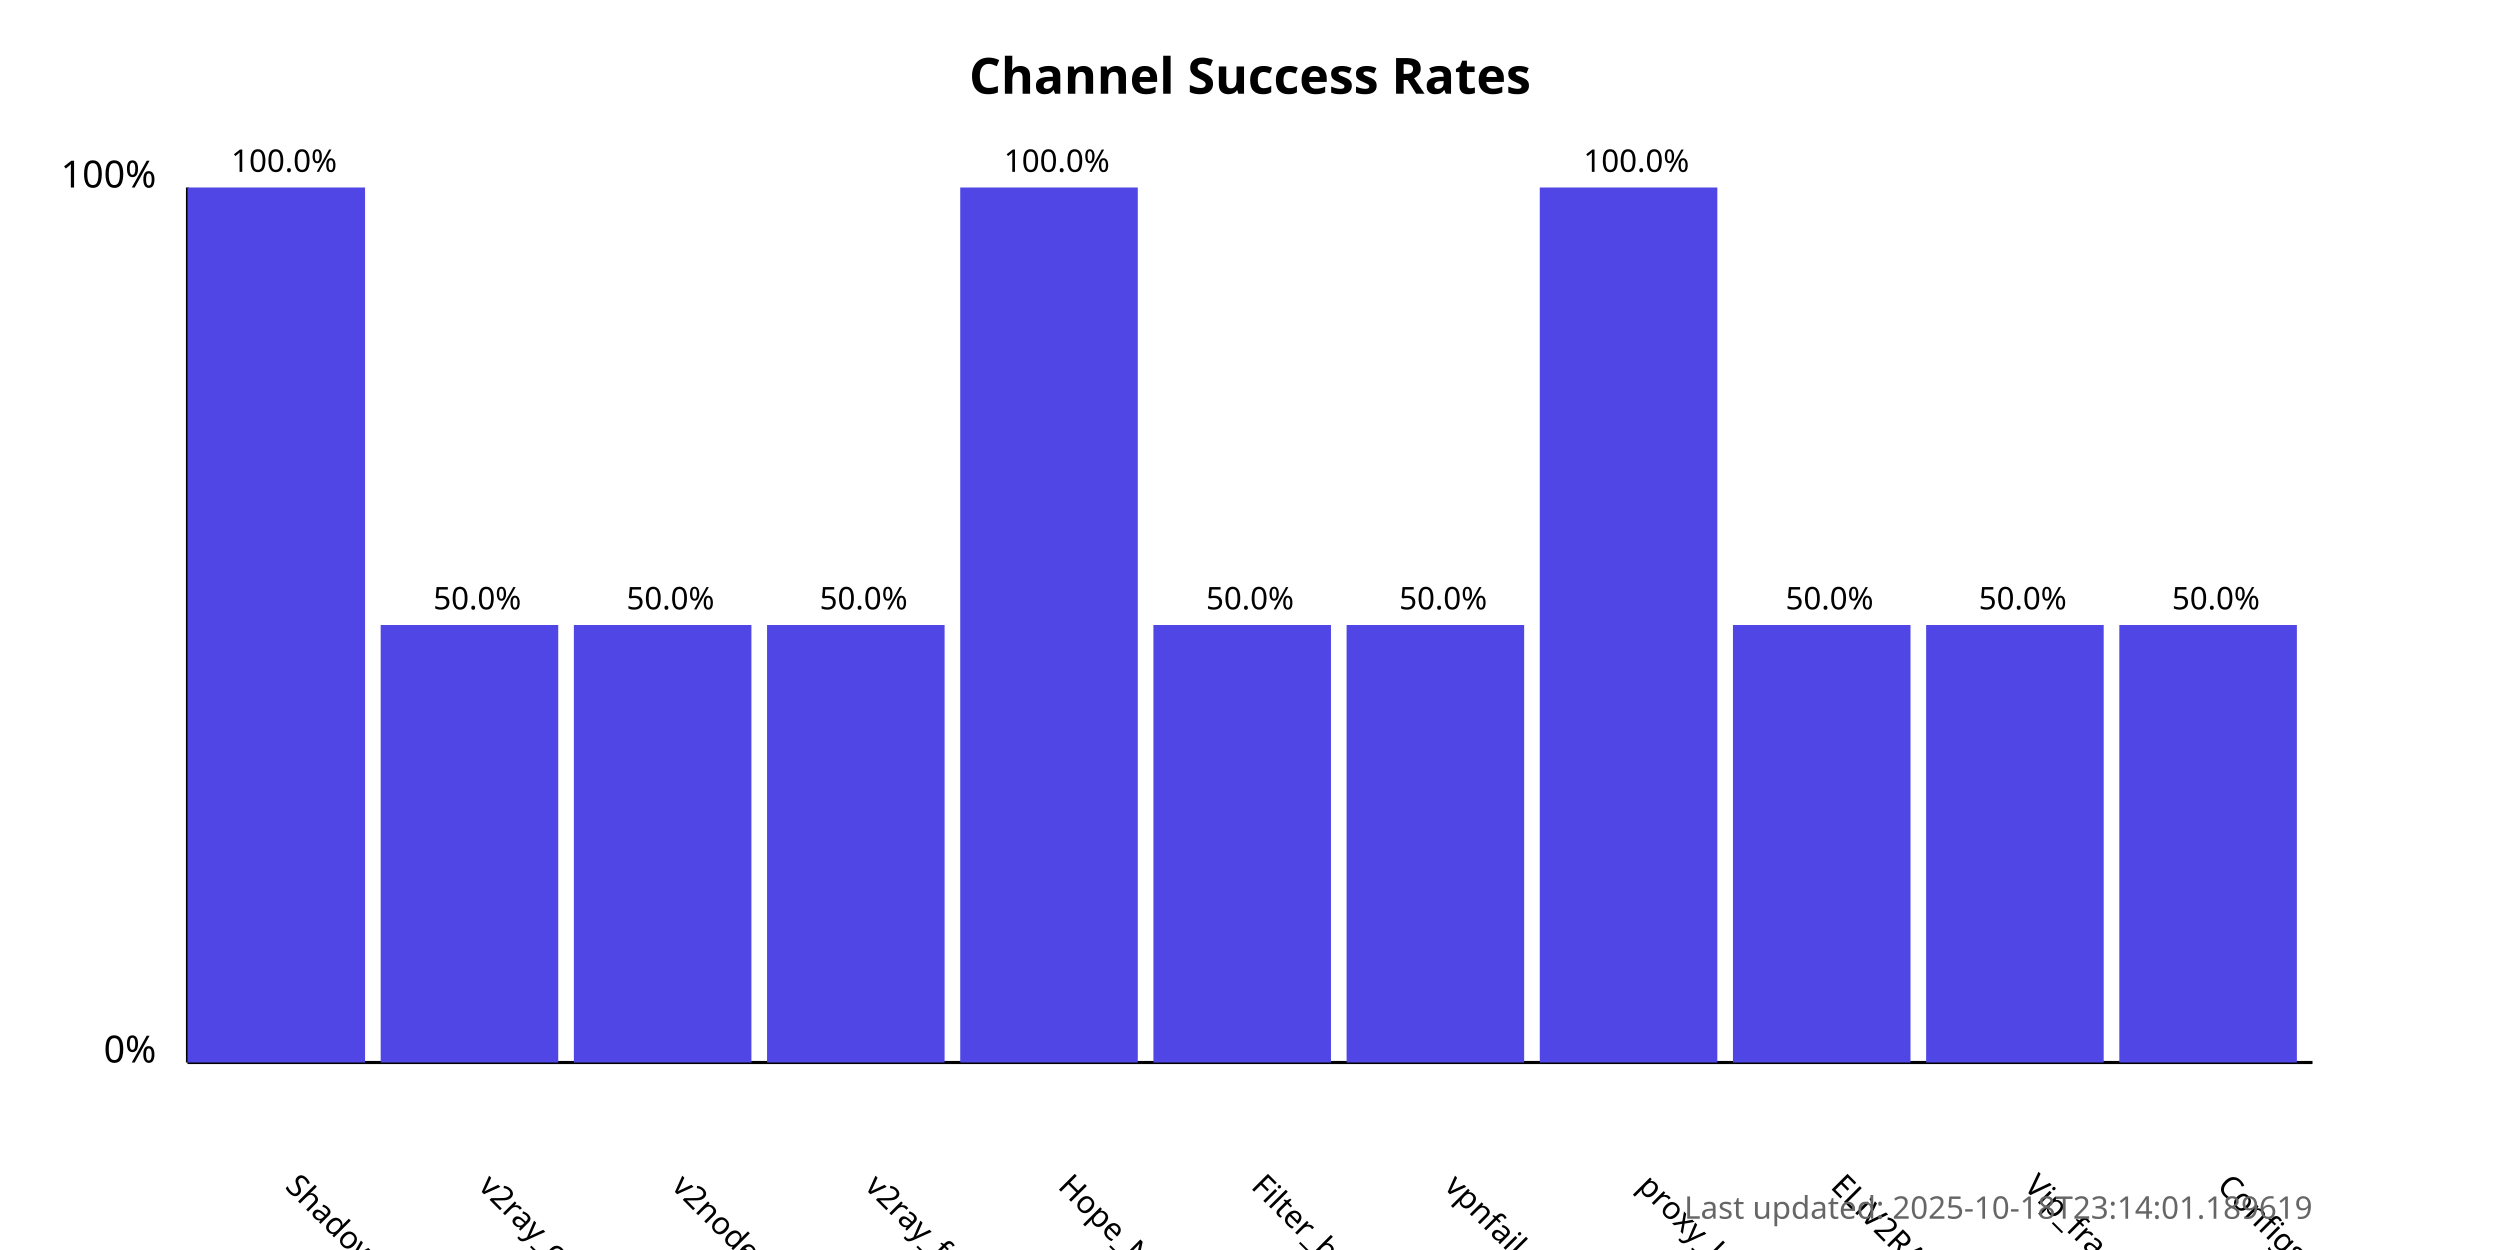
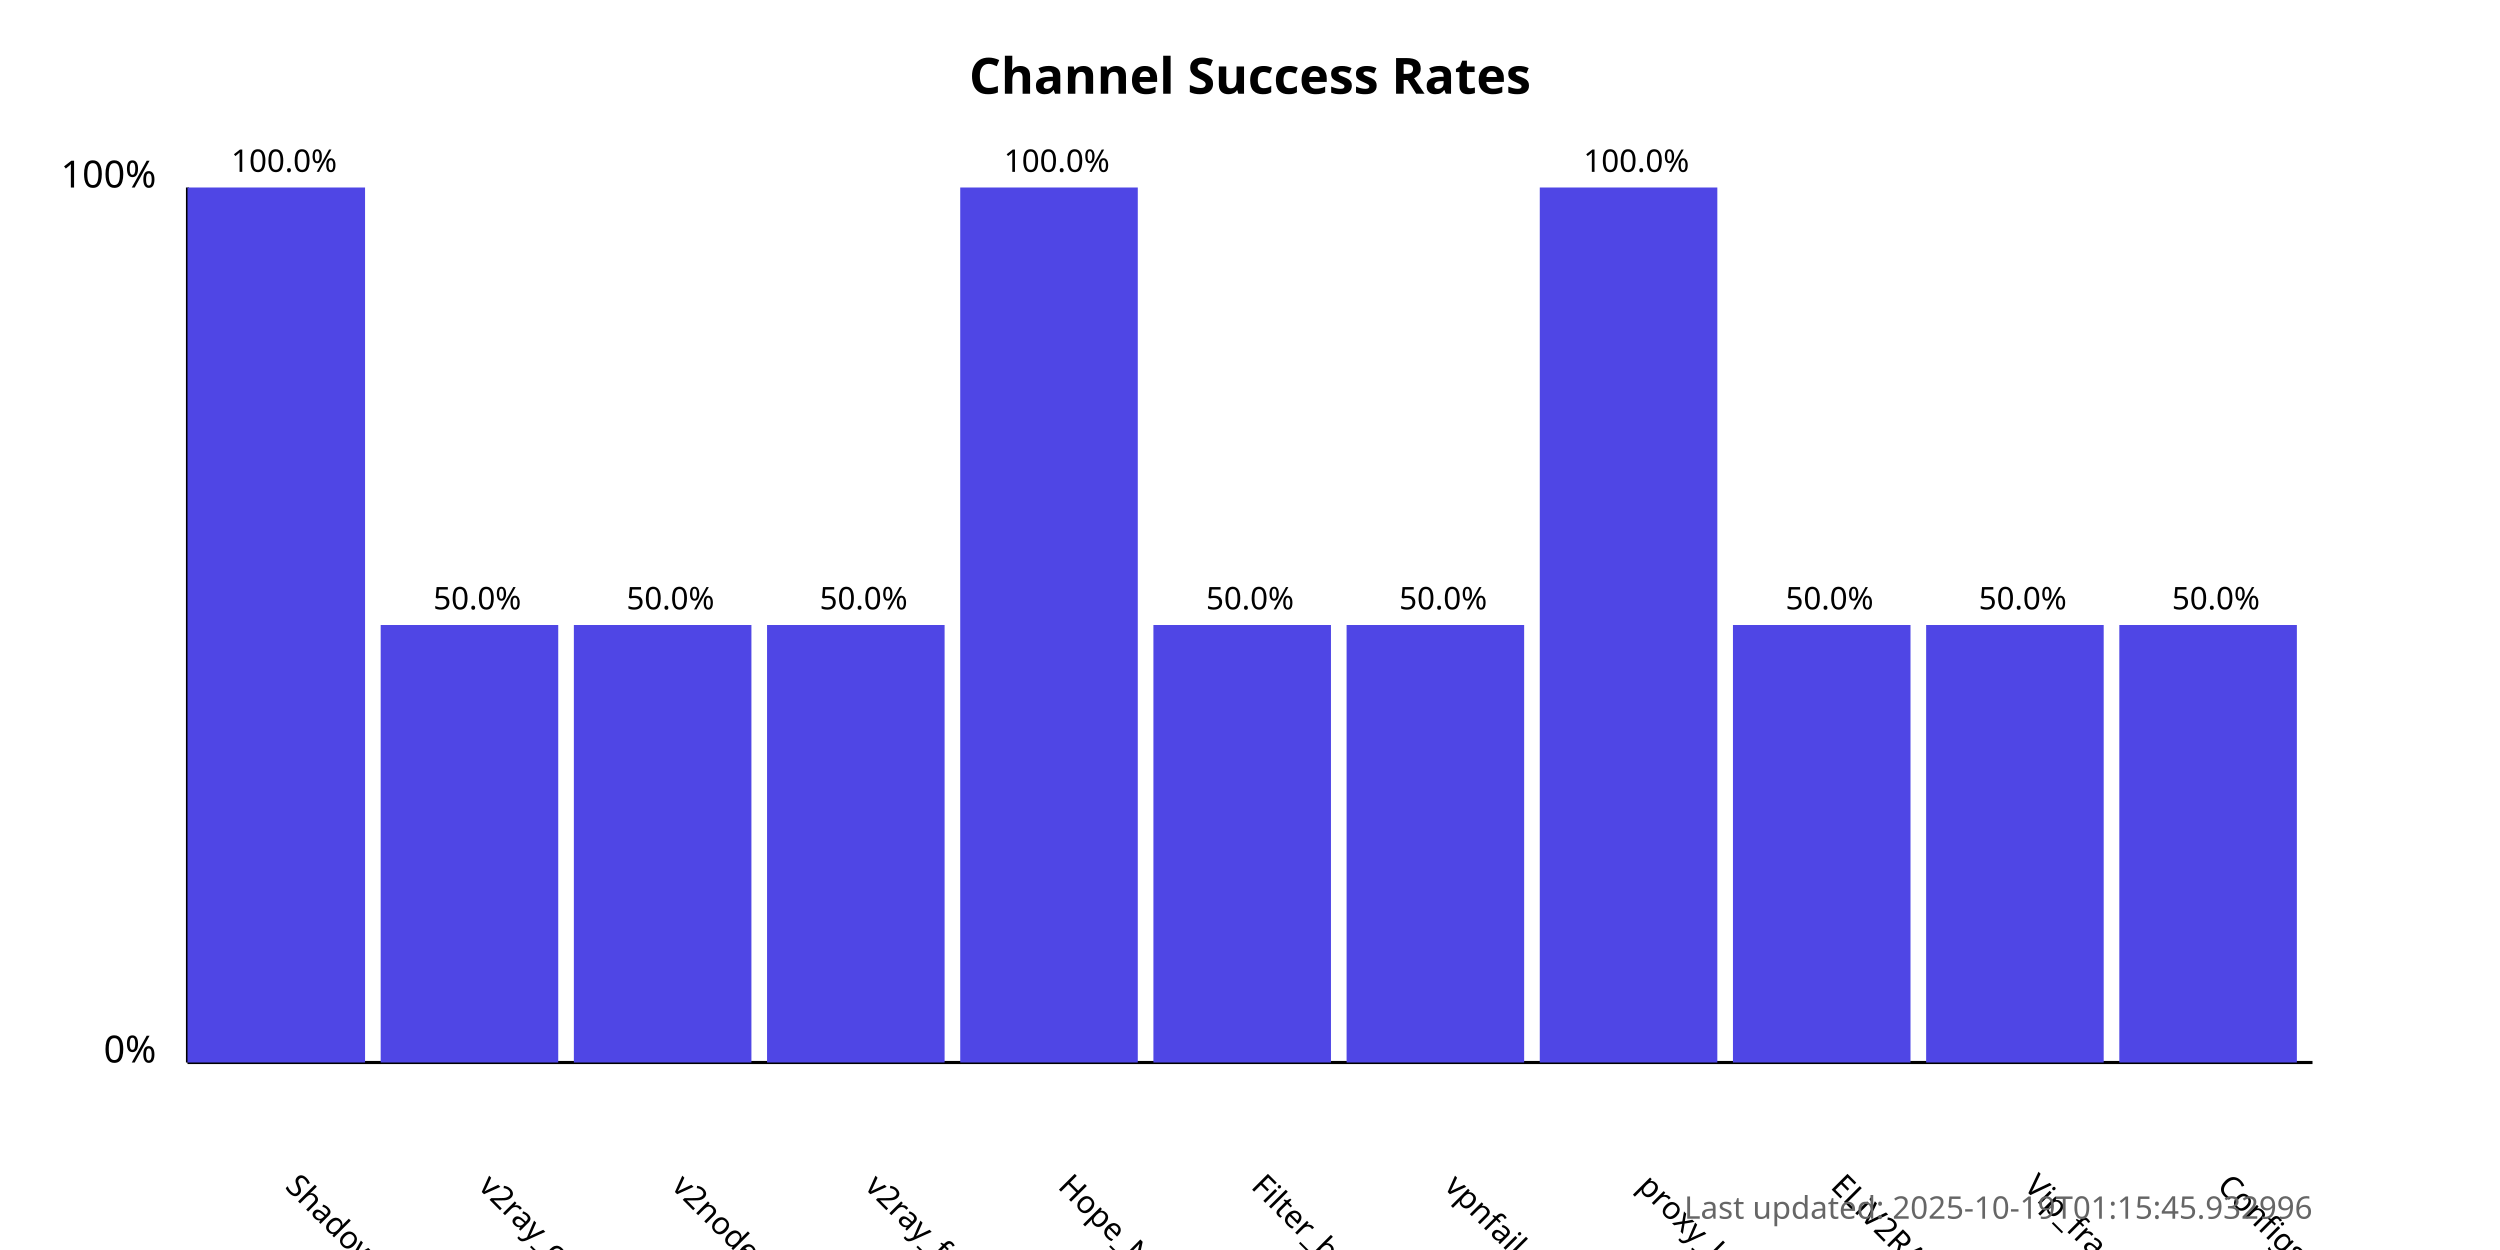
<svg xmlns="http://www.w3.org/2000/svg" width="800" height="400">
  <style>
            .chart-title { font: bold 16px sans-serif; }
            .axis-label { font: 12px sans-serif; }
            .tick-label { font: 10px sans-serif; }
            .bar { fill: #4f46e5; }
            .bar:hover { fill: #6366f1; }
            .timestamp { font: 10px sans-serif; fill: #666; }
        </style>
  <text x="400.0" y="30" text-anchor="middle" class="chart-title">
            Channel Success Rates
        </text>
  <line x1="60" y1="340" x2="60" y2="60" stroke="black" stroke-width="1" />
  <line x1="60" y1="340" x2="740" y2="340" stroke="black" stroke-width="1" />
  <text x="50" y="340" text-anchor="end" class="axis-label">0%</text>
  <text x="50" y="60" text-anchor="end" class="axis-label">100%</text>
  <g>
    <rect x="60" y="60.0" width="56.818" height="280.0" class="bar" />
    <text x="90.909" y="380" transform="rotate(45, 90.90909, 380)" text-anchor="start" class="tick-label">
                ShadowProxy66
            </text>
    <text x="90.909" y="55.0" text-anchor="middle" class="tick-label">
                100.0%
            </text>
  </g>
  <g>
    <rect x="121.818" y="200.0" width="56.818" height="140.0" class="bar" />
    <text x="152.727" y="380" transform="rotate(45, 152.7273, 380)" text-anchor="start" class="tick-label">
                v2ray_configs_pool
            </text>
    <text x="152.727" y="195.0" text-anchor="middle" class="tick-label">
                50.0%
            </text>
  </g>
  <g>
    <rect x="183.636" y="200.0" width="56.818" height="140.0" class="bar" />
    <text x="214.545" y="380" transform="rotate(45, 214.5455, 380)" text-anchor="start" class="tick-label">
                v2nodes
            </text>
    <text x="214.545" y="195.0" text-anchor="middle" class="tick-label">
                50.0%
            </text>
  </g>
  <g>
    <rect x="245.455" y="200.0" width="56.818" height="140.0" class="bar" />
    <text x="276.364" y="380" transform="rotate(45, 276.3636, 380)" text-anchor="start" class="tick-label">
                v2ray_free_conf
            </text>
    <text x="276.364" y="195.0" text-anchor="middle" class="tick-label">
                50.0%
            </text>
  </g>
  <g>
    <rect x="307.273" y="60.0" width="56.818" height="280.0" class="bar" />
    <text x="338.182" y="380" transform="rotate(45, 338.1818, 380)" text-anchor="start" class="tick-label">
                Hope_Net
            </text>
    <text x="338.182" y="55.0" text-anchor="middle" class="tick-label">
                100.0%
            </text>
  </g>
  <g>
    <rect x="369.091" y="200.0" width="56.818" height="140.0" class="bar" />
    <text x="400.0" y="380" transform="rotate(45, 400.0, 380)" text-anchor="start" class="tick-label">
                Filter_breaker
            </text>
    <text x="400.0" y="195.0" text-anchor="middle" class="tick-label">
                50.0%
            </text>
  </g>
  <g>
    <rect x="430.909" y="200.0" width="56.818" height="140.0" class="bar" />
    <text x="461.818" y="380" transform="rotate(45, 461.8182, 380)" text-anchor="start" class="tick-label">
                vpnfail_vless
            </text>
    <text x="461.818" y="195.0" text-anchor="middle" class="tick-label">
                50.0%
            </text>
  </g>
  <g>
    <rect x="492.727" y="60.0" width="56.818" height="280.0" class="bar" />
    <text x="523.636" y="380" transform="rotate(45, 523.6364, 380)" text-anchor="start" class="tick-label">
                proxy_kafee
            </text>
    <text x="523.636" y="55.0" text-anchor="middle" class="tick-label">
                100.0%
            </text>
  </g>
  <g>
    <rect x="554.545" y="200.0" width="56.818" height="140.0" class="bar" />
    <text x="585.455" y="380" transform="rotate(45, 585.4545, 380)" text-anchor="start" class="tick-label">
                ELiV2RAY
            </text>
    <text x="585.455" y="195.0" text-anchor="middle" class="tick-label">
                50.0%
            </text>
  </g>
  <g>
    <rect x="616.364" y="200.0" width="56.818" height="140.0" class="bar" />
    <text x="647.273" y="380" transform="rotate(45, 647.2727, 380)" text-anchor="start" class="tick-label">
                Vip_fragment_v2ray
            </text>
    <text x="647.273" y="195.0" text-anchor="middle" class="tick-label">
                50.0%
            </text>
  </g>
  <g>
    <rect x="678.182" y="200.0" width="56.818" height="140.0" class="bar" />
    <text x="709.091" y="380" transform="rotate(45, 709.0909, 380)" text-anchor="start" class="tick-label">
                ConfigsHubPlus
            </text>
    <text x="709.091" y="195.0" text-anchor="middle" class="tick-label">
                50.0%
            </text>
  </g>
  <text x="740" y="390" text-anchor="end" class="timestamp">
-             Last updated: 2025-10-18T23:14:01.189619
+             Last updated: 2025-10-19T01:15:45.932996
        </text>
</svg>
